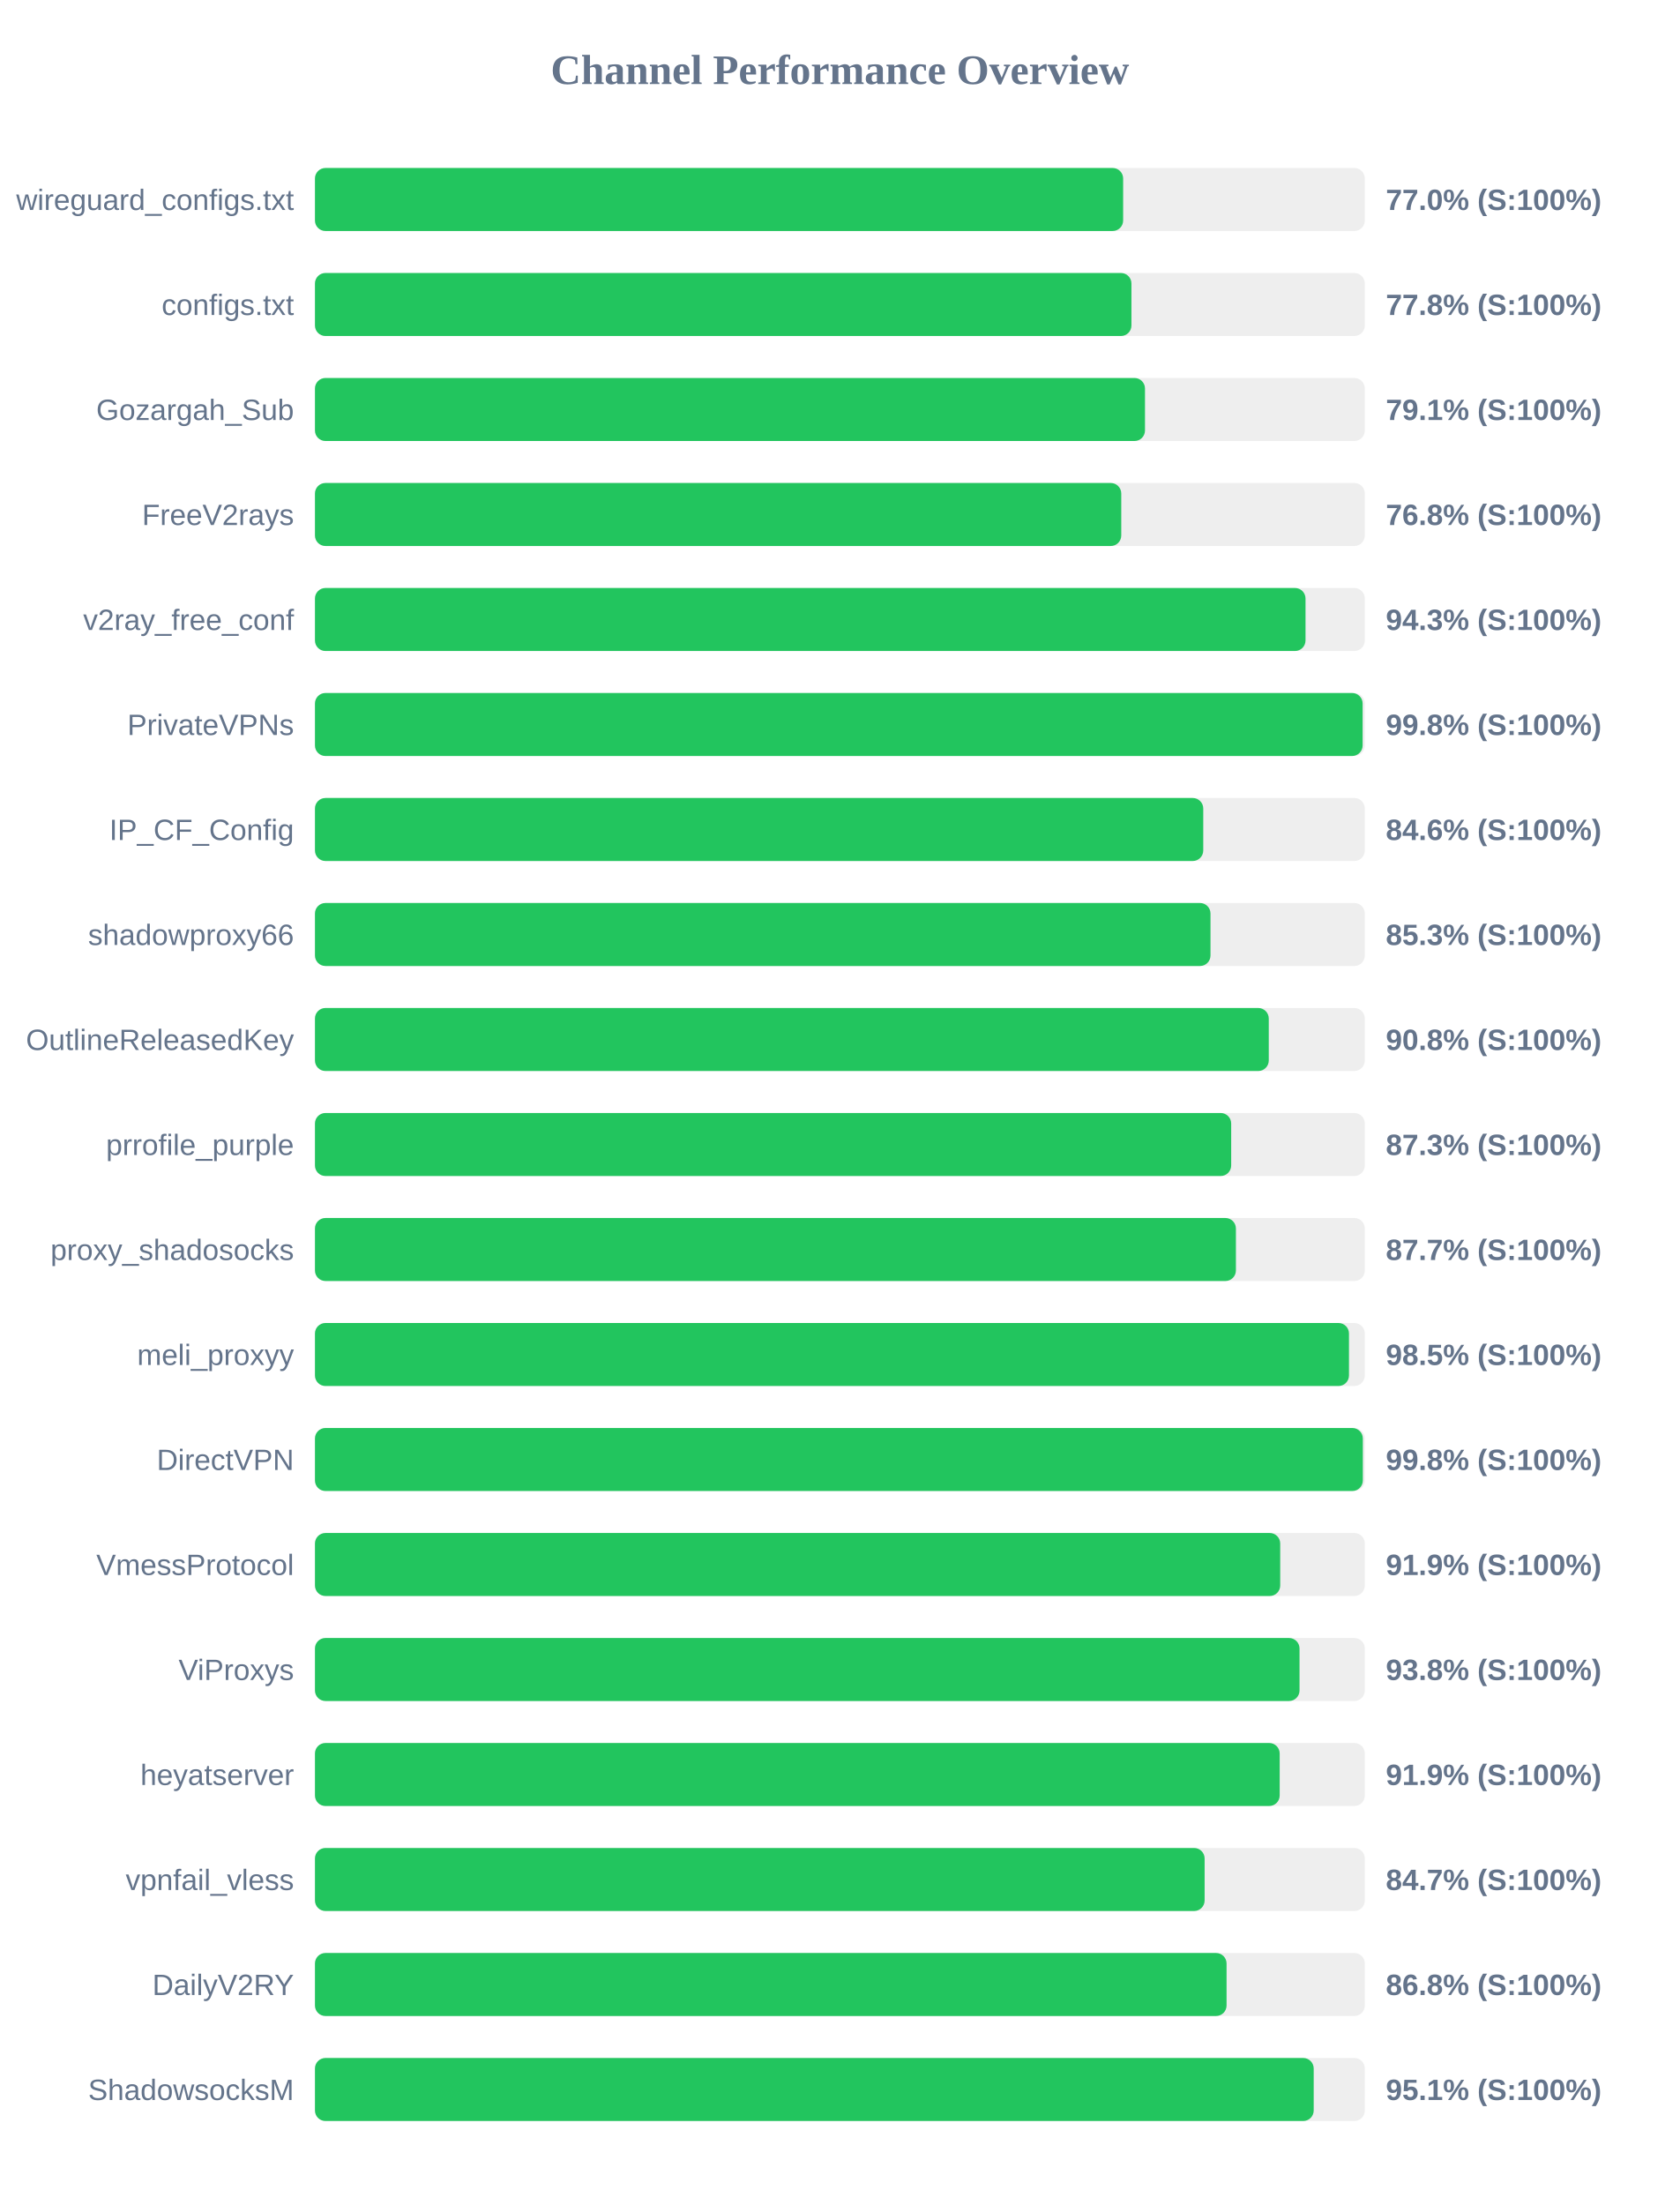
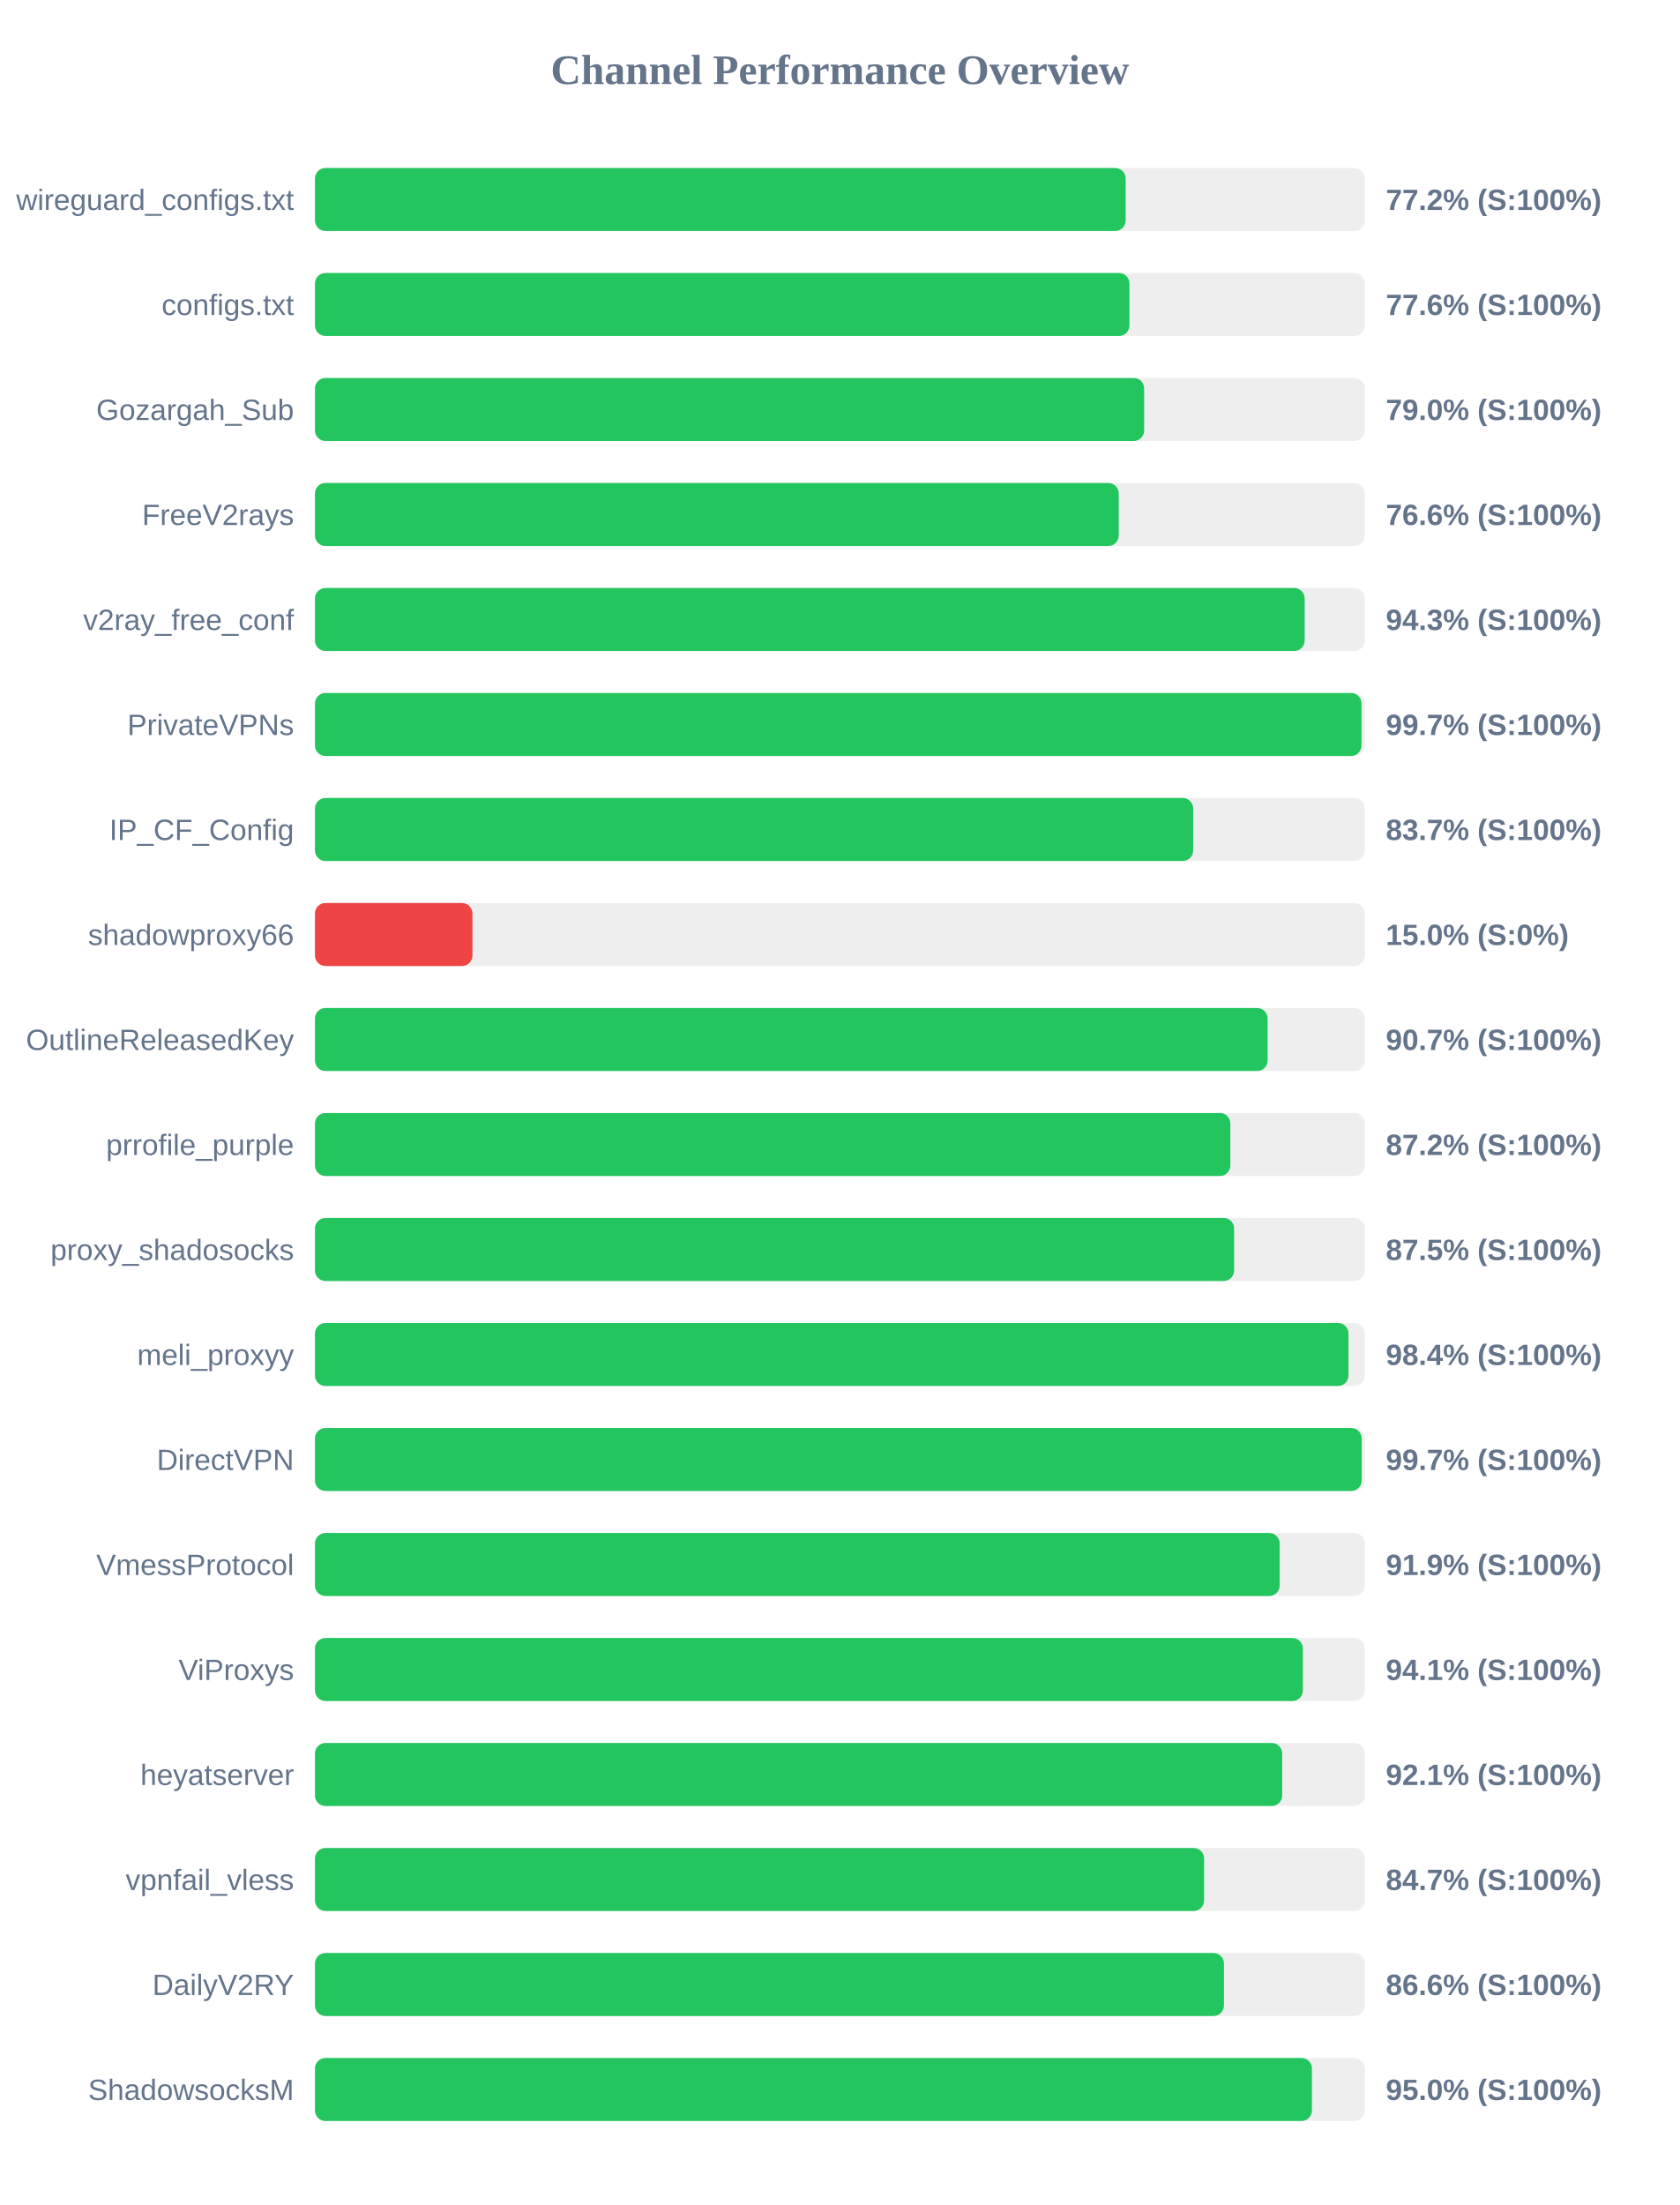
<svg xmlns="http://www.w3.org/2000/svg" width="800" height="1050" version="1.1">
  <style>
        .row { font: 14px Arial; fill: #64748b; }
        .score { font: bold 14px Arial; fill: #64748b; }
    </style>
  <text x="400" y="40" text-anchor="middle" font-size="20px" font-weight="bold" fill="#64748b">Channel Performance Overview</text>
  <rect x="150" y="80" width="500" height="30" fill="#eee" rx="5" />
-   <rect x="150" y="80" width="384.9" height="30" fill="#22c55e" rx="5" />
+   <rect x="150" y="80" width="386.1" height="30" fill="#22c55e" rx="5" />
  <text x="140" y="100" text-anchor="end" class="row">wireguard_configs.txt</text>
-   <text x="660" y="100" text-anchor="start" class="score">77.0% (S:100%)</text>
+   <text x="660" y="100" text-anchor="start" class="score">77.2% (S:100%)</text>
  <rect x="150" y="130" width="500" height="30" fill="#eee" rx="5" />
-   <rect x="150" y="130" width="388.85" height="30" fill="#22c55e" rx="5" />
+   <rect x="150" y="130" width="387.9" height="30" fill="#22c55e" rx="5" />
  <text x="140" y="150" text-anchor="end" class="row">configs.txt</text>
-   <text x="660" y="150" text-anchor="start" class="score">77.8% (S:100%)</text>
+   <text x="660" y="150" text-anchor="start" class="score">77.6% (S:100%)</text>
  <rect x="150" y="180" width="500" height="30" fill="#eee" rx="5" />
-   <rect x="150" y="180" width="395.3" height="30" fill="#22c55e" rx="5" />
+   <rect x="150" y="180" width="394.9" height="30" fill="#22c55e" rx="5" />
  <text x="140" y="200" text-anchor="end" class="row">Gozargah_Sub</text>
-   <text x="660" y="200" text-anchor="start" class="score">79.1% (S:100%)</text>
+   <text x="660" y="200" text-anchor="start" class="score">79.0% (S:100%)</text>
  <rect x="150" y="230" width="500" height="30" fill="#eee" rx="5" />
-   <rect x="150" y="230" width="384.0" height="30" fill="#22c55e" rx="5" />
+   <rect x="150" y="230" width="382.8" height="30" fill="#22c55e" rx="5" />
  <text x="140" y="250" text-anchor="end" class="row">FreeV2rays</text>
-   <text x="660" y="250" text-anchor="start" class="score">76.8% (S:100%)</text>
+   <text x="660" y="250" text-anchor="start" class="score">76.6% (S:100%)</text>
  <rect x="150" y="280" width="500" height="30" fill="#eee" rx="5" />
-   <rect x="150" y="280" width="471.75" height="30" fill="#22c55e" rx="5" />
+   <rect x="150" y="280" width="471.35" height="30" fill="#22c55e" rx="5" />
  <text x="140" y="300" text-anchor="end" class="row">v2ray_free_conf</text>
  <text x="660" y="300" text-anchor="start" class="score">94.3% (S:100%)</text>
  <rect x="150" y="330" width="500" height="30" fill="#eee" rx="5" />
-   <rect x="150" y="330" width="498.95" height="30" fill="#22c55e" rx="5" />
+   <rect x="150" y="330" width="498.4" height="30" fill="#22c55e" rx="5" />
  <text x="140" y="350" text-anchor="end" class="row">PrivateVPNs</text>
-   <text x="660" y="350" text-anchor="start" class="score">99.8% (S:100%)</text>
+   <text x="660" y="350" text-anchor="start" class="score">99.7% (S:100%)</text>
  <rect x="150" y="380" width="500" height="30" fill="#eee" rx="5" />
-   <rect x="150" y="380" width="423.05" height="30" fill="#22c55e" rx="5" />
+   <rect x="150" y="380" width="418.25" height="30" fill="#22c55e" rx="5" />
  <text x="140" y="400" text-anchor="end" class="row">IP_CF_Config</text>
-   <text x="660" y="400" text-anchor="start" class="score">84.6% (S:100%)</text>
+   <text x="660" y="400" text-anchor="start" class="score">83.7% (S:100%)</text>
  <rect x="150" y="430" width="500" height="30" fill="#eee" rx="5" />
-   <rect x="150" y="430" width="426.5" height="30" fill="#22c55e" rx="5" />
+   <rect x="150" y="430" width="75.0" height="30" fill="#ef4444" rx="5" />
  <text x="140" y="450" text-anchor="end" class="row">shadowproxy66</text>
-   <text x="660" y="450" text-anchor="start" class="score">85.3% (S:100%)</text>
+   <text x="660" y="450" text-anchor="start" class="score">15.0% (S:0%)</text>
  <rect x="150" y="480" width="500" height="30" fill="#eee" rx="5" />
-   <rect x="150" y="480" width="454.25" height="30" fill="#22c55e" rx="5" />
+   <rect x="150" y="480" width="453.7" height="30" fill="#22c55e" rx="5" />
  <text x="140" y="500" text-anchor="end" class="row">OutlineReleasedKey</text>
-   <text x="660" y="500" text-anchor="start" class="score">90.8% (S:100%)</text>
+   <text x="660" y="500" text-anchor="start" class="score">90.7% (S:100%)</text>
  <rect x="150" y="530" width="500" height="30" fill="#eee" rx="5" />
-   <rect x="150" y="530" width="436.35" height="30" fill="#22c55e" rx="5" />
+   <rect x="150" y="530" width="435.95" height="30" fill="#22c55e" rx="5" />
  <text x="140" y="550" text-anchor="end" class="row">prrofile_purple</text>
-   <text x="660" y="550" text-anchor="start" class="score">87.3% (S:100%)</text>
+   <text x="660" y="550" text-anchor="start" class="score">87.2% (S:100%)</text>
  <rect x="150" y="580" width="500" height="30" fill="#eee" rx="5" />
-   <rect x="150" y="580" width="438.6" height="30" fill="#22c55e" rx="5" />
+   <rect x="150" y="580" width="437.75" height="30" fill="#22c55e" rx="5" />
  <text x="140" y="600" text-anchor="end" class="row">proxy_shadosocks</text>
-   <text x="660" y="600" text-anchor="start" class="score">87.7% (S:100%)</text>
+   <text x="660" y="600" text-anchor="start" class="score">87.5% (S:100%)</text>
  <rect x="150" y="630" width="500" height="30" fill="#eee" rx="5" />
-   <rect x="150" y="630" width="492.45" height="30" fill="#22c55e" rx="5" />
+   <rect x="150" y="630" width="492.2" height="30" fill="#22c55e" rx="5" />
  <text x="140" y="650" text-anchor="end" class="row">meli_proxyy</text>
-   <text x="660" y="650" text-anchor="start" class="score">98.5% (S:100%)</text>
+   <text x="660" y="650" text-anchor="start" class="score">98.4% (S:100%)</text>
  <rect x="150" y="680" width="500" height="30" fill="#eee" rx="5" />
-   <rect x="150" y="680" width="499.05" height="30" fill="#22c55e" rx="5" />
+   <rect x="150" y="680" width="498.5" height="30" fill="#22c55e" rx="5" />
  <text x="140" y="700" text-anchor="end" class="row">DirectVPN</text>
-   <text x="660" y="700" text-anchor="start" class="score">99.8% (S:100%)</text>
+   <text x="660" y="700" text-anchor="start" class="score">99.7% (S:100%)</text>
  <rect x="150" y="730" width="500" height="30" fill="#eee" rx="5" />
-   <rect x="150" y="730" width="459.7" height="30" fill="#22c55e" rx="5" />
+   <rect x="150" y="730" width="459.45" height="30" fill="#22c55e" rx="5" />
  <text x="140" y="750" text-anchor="end" class="row">VmessProtocol</text>
  <text x="660" y="750" text-anchor="start" class="score">91.9% (S:100%)</text>
  <rect x="150" y="780" width="500" height="30" fill="#eee" rx="5" />
-   <rect x="150" y="780" width="468.9" height="30" fill="#22c55e" rx="5" />
+   <rect x="150" y="780" width="470.5" height="30" fill="#22c55e" rx="5" />
  <text x="140" y="800" text-anchor="end" class="row">ViProxys</text>
-   <text x="660" y="800" text-anchor="start" class="score">93.8% (S:100%)</text>
+   <text x="660" y="800" text-anchor="start" class="score">94.1% (S:100%)</text>
  <rect x="150" y="830" width="500" height="30" fill="#eee" rx="5" />
-   <rect x="150" y="830" width="459.45" height="30" fill="#22c55e" rx="5" />
+   <rect x="150" y="830" width="460.65" height="30" fill="#22c55e" rx="5" />
  <text x="140" y="850" text-anchor="end" class="row">heyatserver</text>
-   <text x="660" y="850" text-anchor="start" class="score">91.9% (S:100%)</text>
+   <text x="660" y="850" text-anchor="start" class="score">92.1% (S:100%)</text>
  <rect x="150" y="880" width="500" height="30" fill="#eee" rx="5" />
-   <rect x="150" y="880" width="423.7" height="30" fill="#22c55e" rx="5" />
+   <rect x="150" y="880" width="423.45" height="30" fill="#22c55e" rx="5" />
  <text x="140" y="900" text-anchor="end" class="row">vpnfail_vless</text>
  <text x="660" y="900" text-anchor="start" class="score">84.7% (S:100%)</text>
  <rect x="150" y="930" width="500" height="30" fill="#eee" rx="5" />
-   <rect x="150" y="930" width="434.15" height="30" fill="#22c55e" rx="5" />
+   <rect x="150" y="930" width="432.9" height="30" fill="#22c55e" rx="5" />
  <text x="140" y="950" text-anchor="end" class="row">DailyV2RY</text>
-   <text x="660" y="950" text-anchor="start" class="score">86.8% (S:100%)</text>
+   <text x="660" y="950" text-anchor="start" class="score">86.6% (S:100%)</text>
  <rect x="150" y="980" width="500" height="30" fill="#eee" rx="5" />
-   <rect x="150" y="980" width="475.65" height="30" fill="#22c55e" rx="5" />
+   <rect x="150" y="980" width="474.8" height="30" fill="#22c55e" rx="5" />
  <text x="140" y="1000" text-anchor="end" class="row">ShadowsocksM</text>
-   <text x="660" y="1000" text-anchor="start" class="score">95.1% (S:100%)</text>
+   <text x="660" y="1000" text-anchor="start" class="score">95.0% (S:100%)</text>
</svg>
